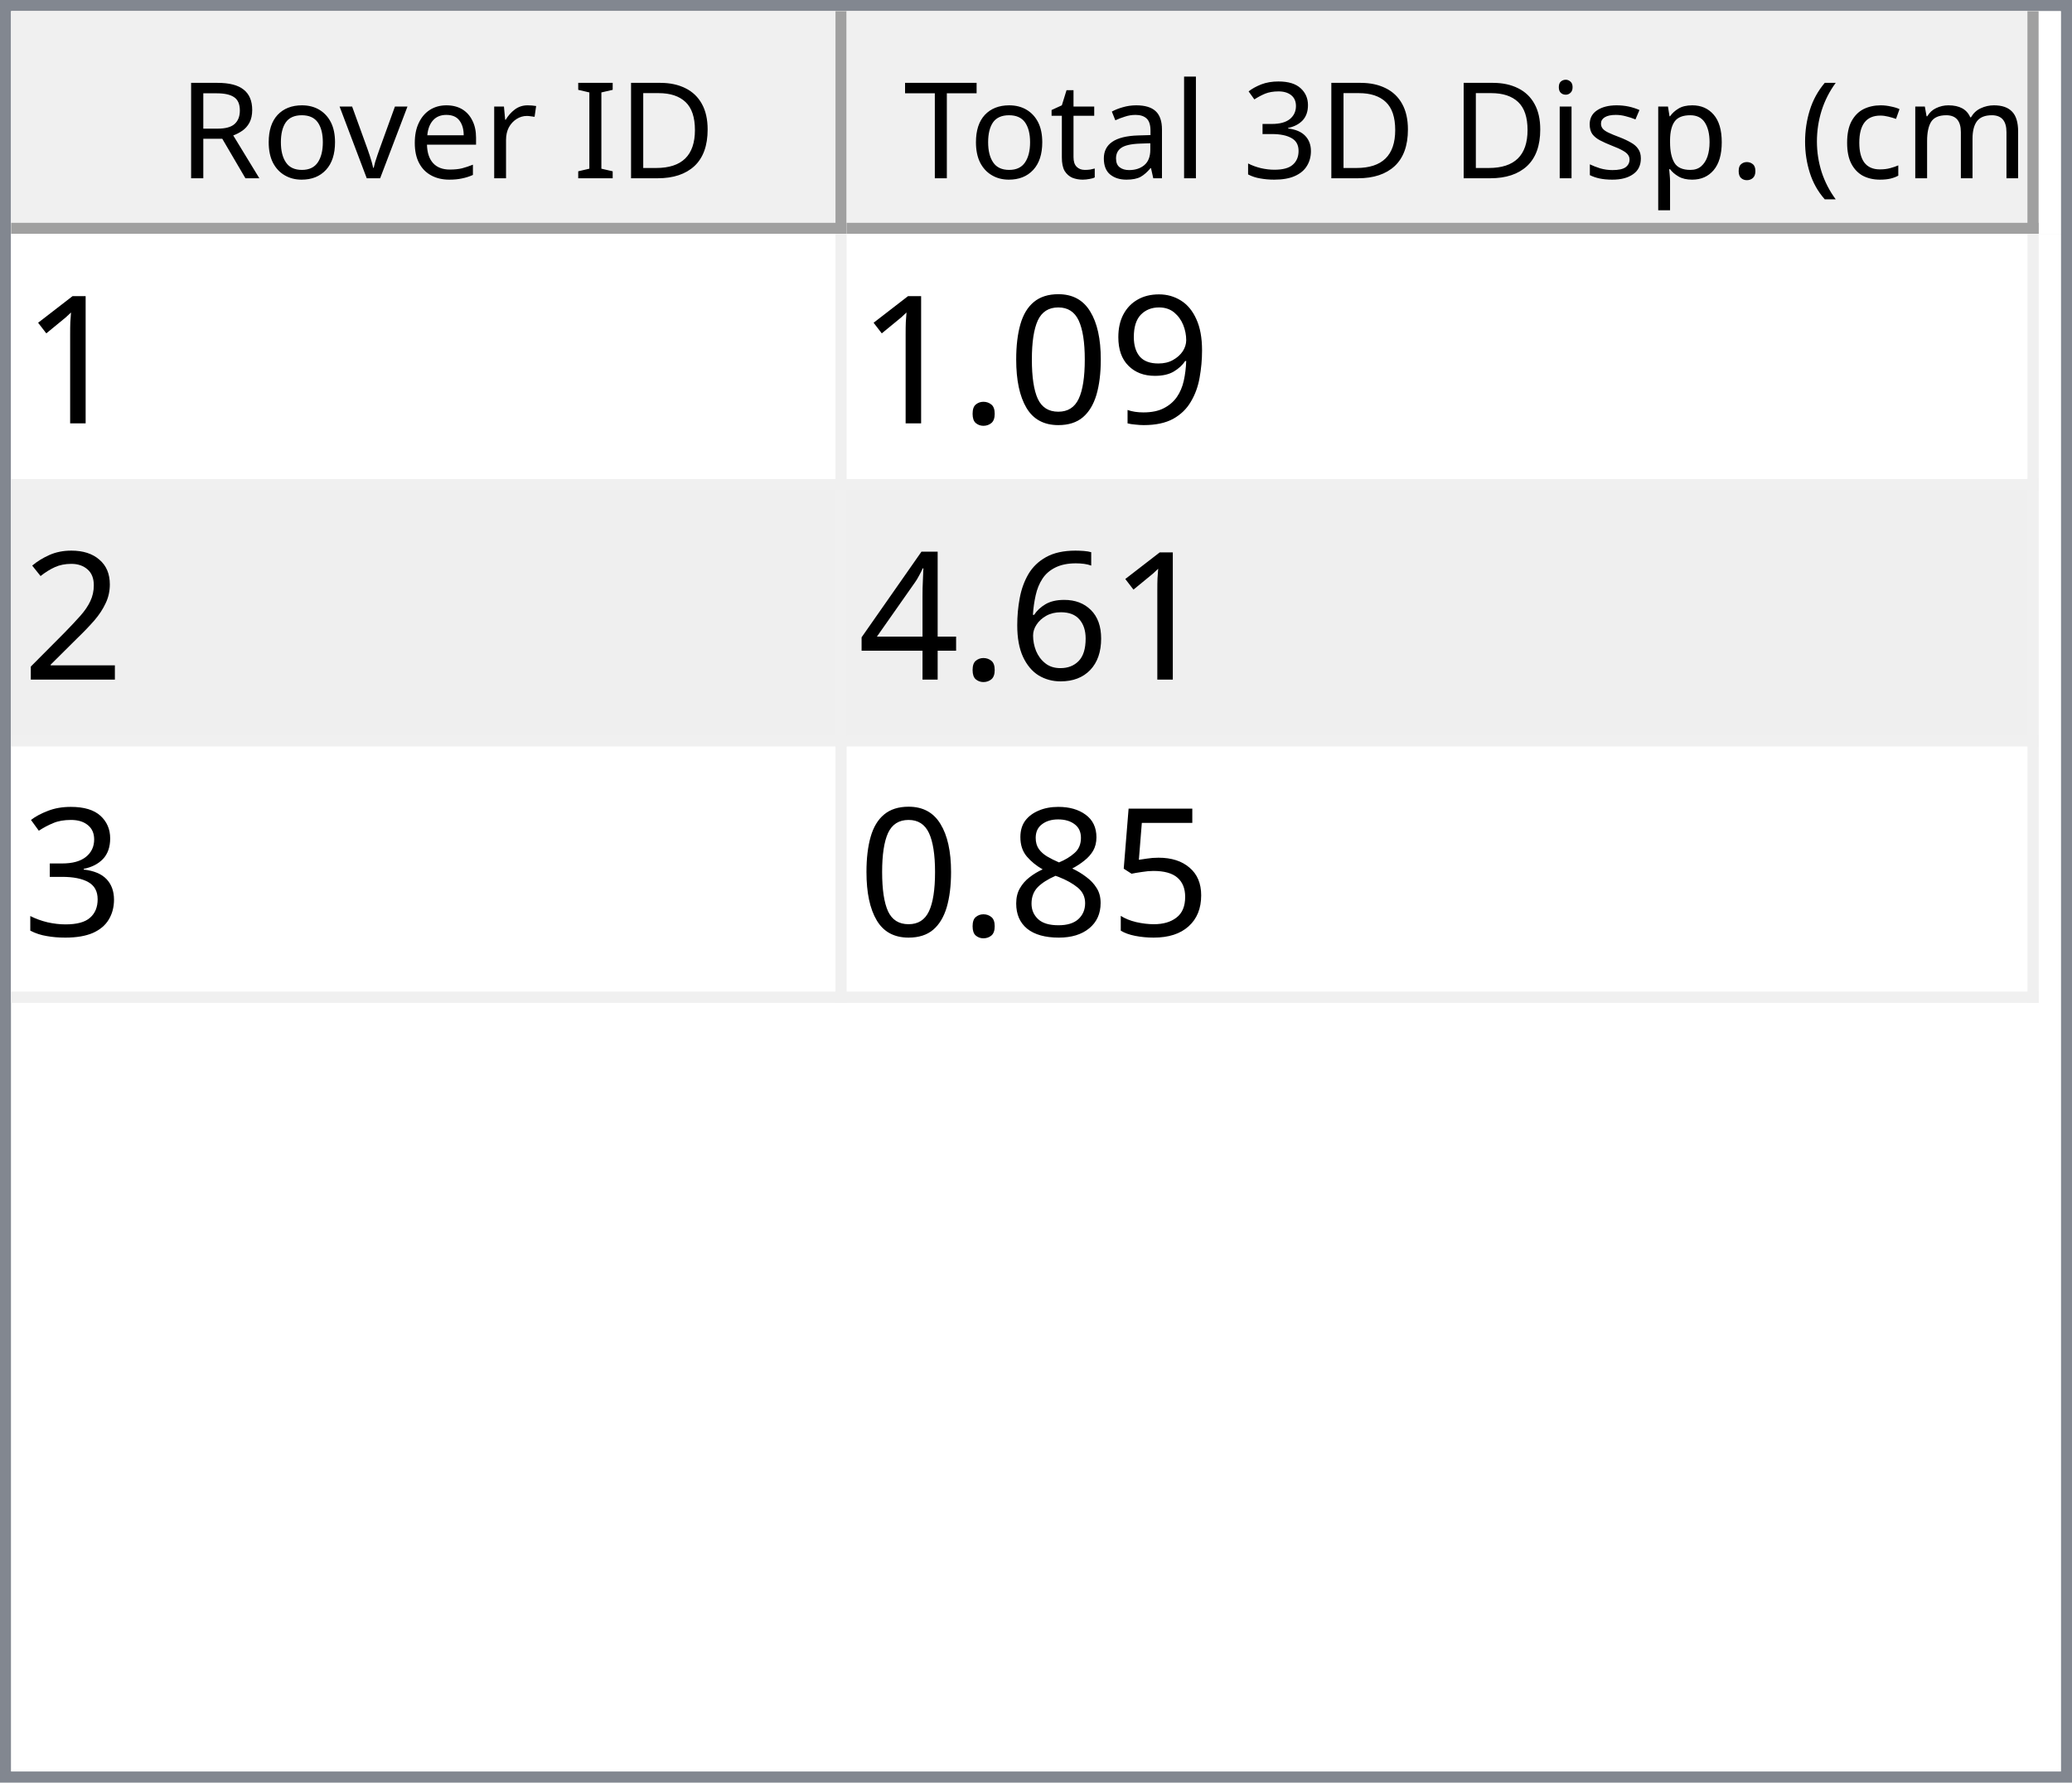
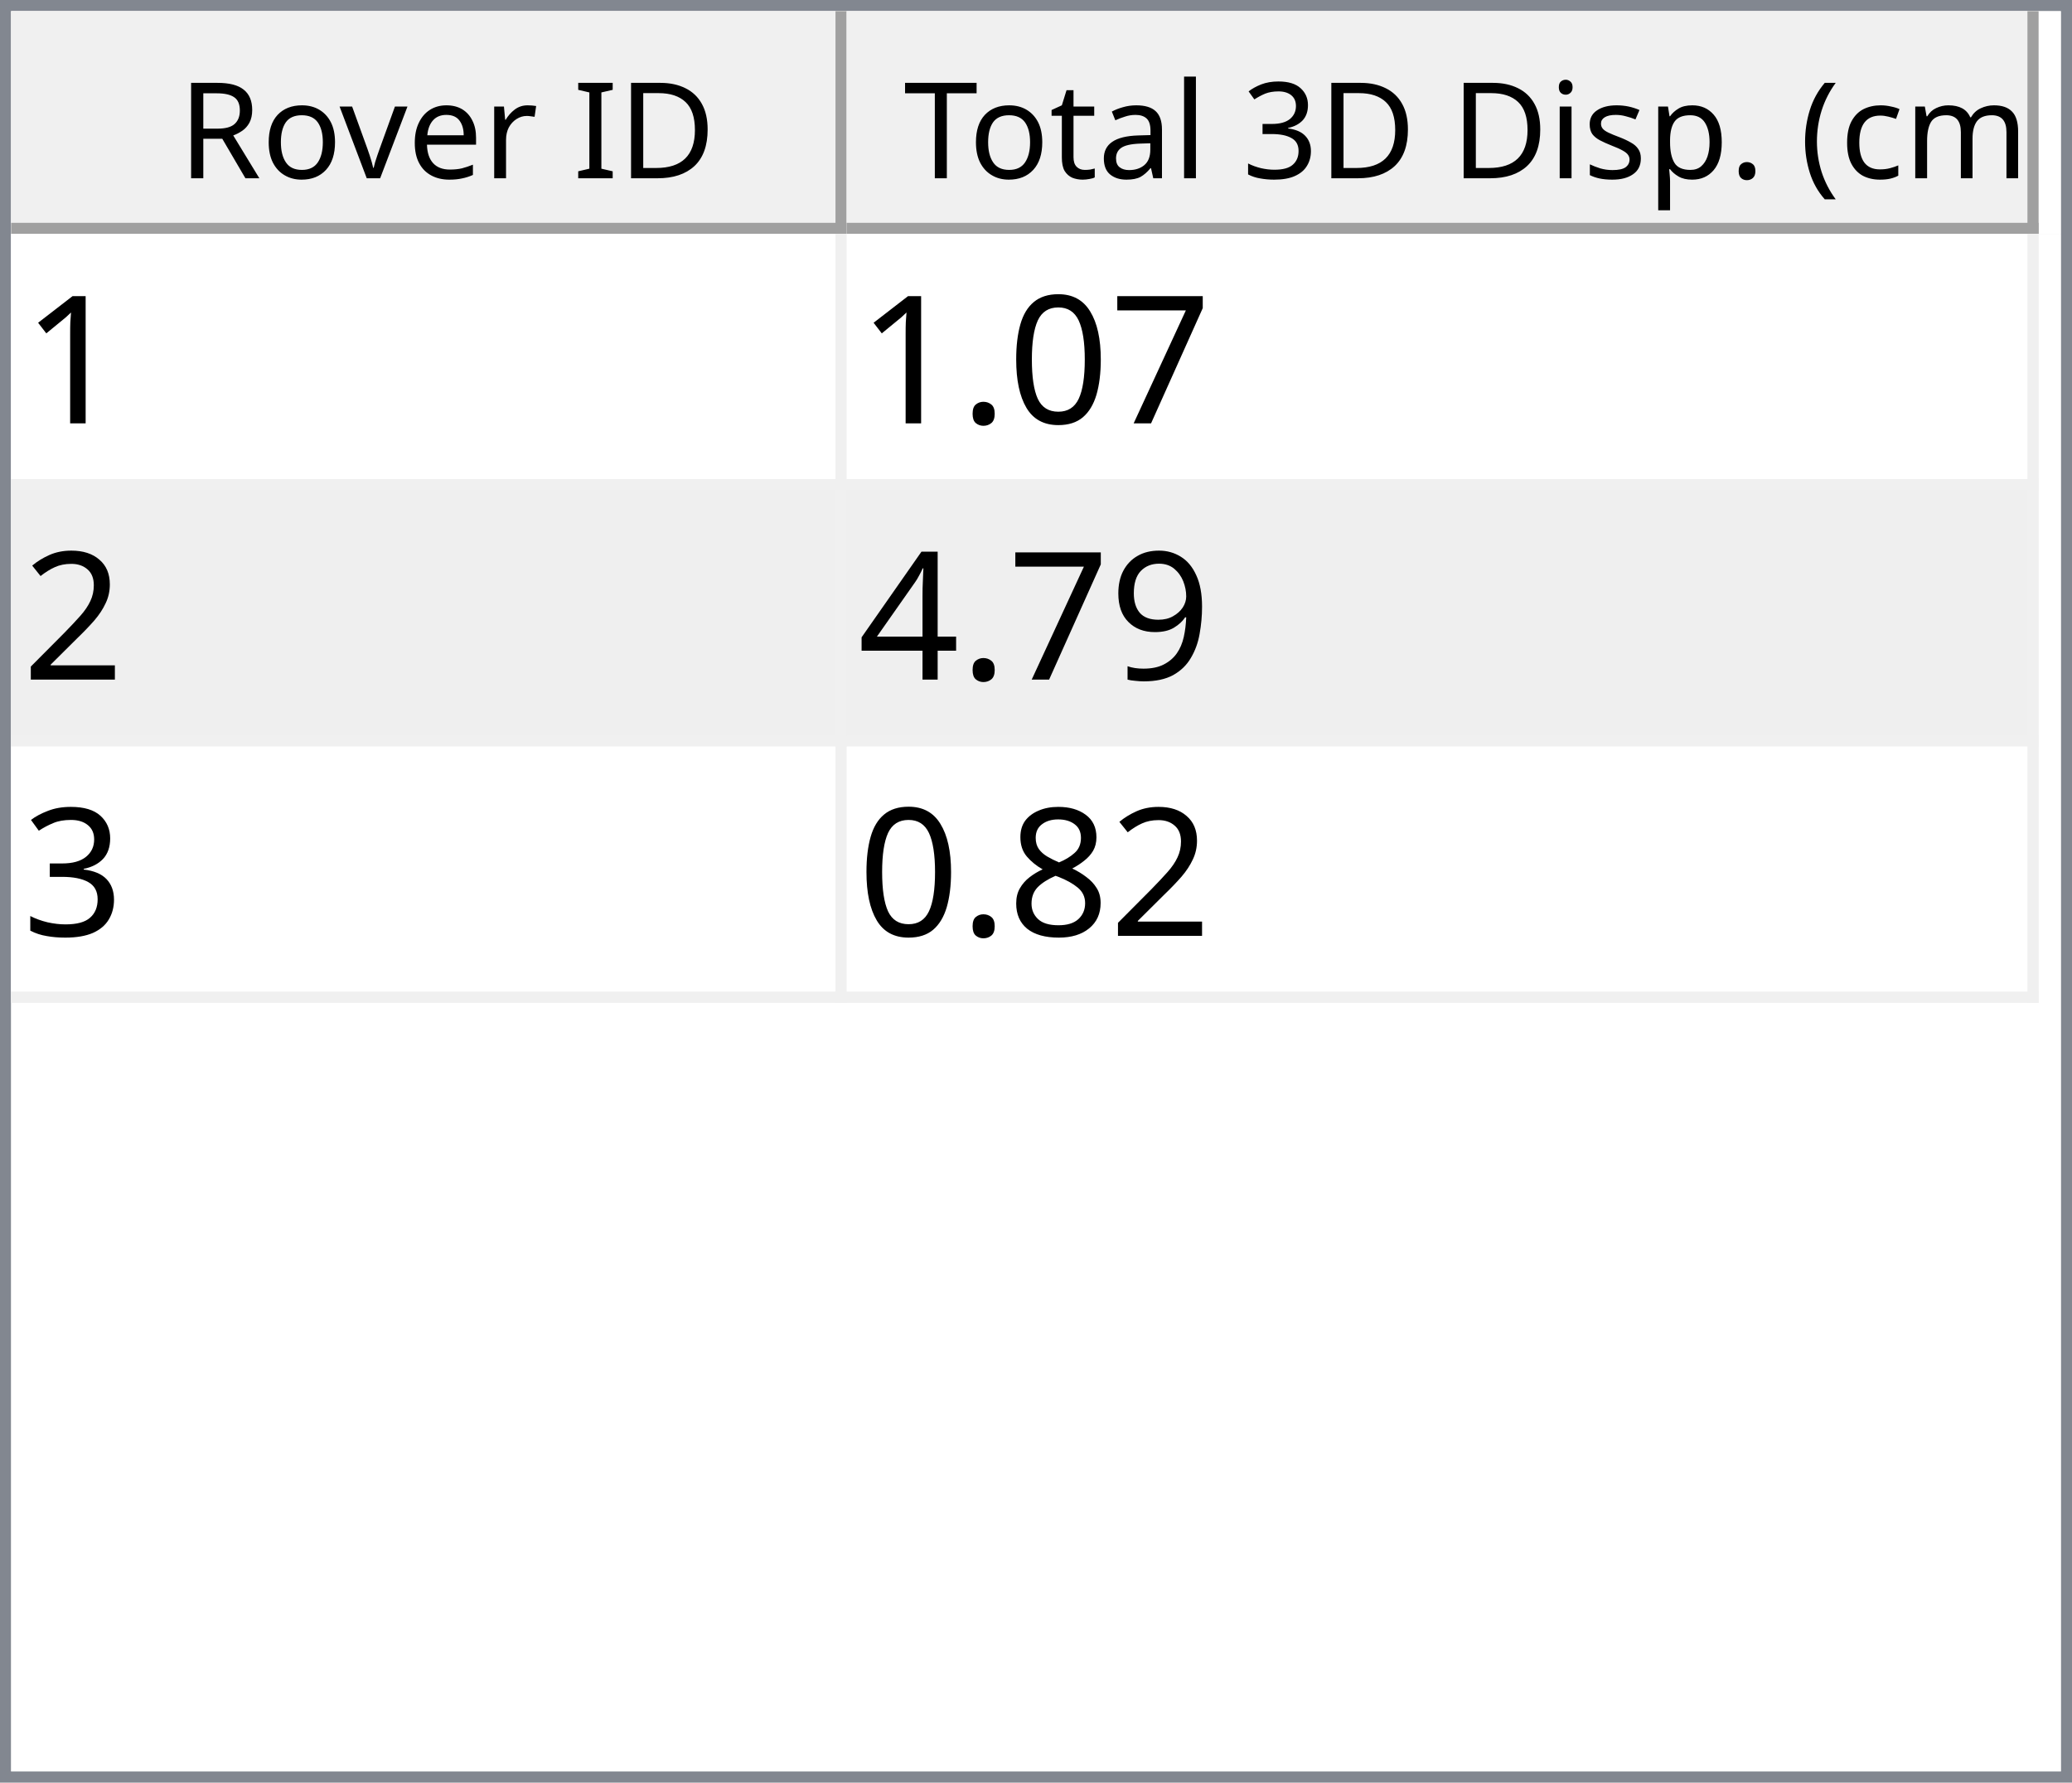
<svg xmlns="http://www.w3.org/2000/svg" style="fill-opacity:1; color-rendering:auto; color-interpolation:auto; text-rendering:auto; stroke:black; stroke-linecap:square; stroke-miterlimit:10; shape-rendering:auto; stroke-opacity:1; fill:black; stroke-dasharray:none; font-weight:normal; stroke-width:1; font-family:'Dialog'; font-style:normal; stroke-linejoin:miter; font-size:12px; stroke-dashoffset:0; image-rendering:auto;" width="186" height="160">
  <defs id="genericDefs" />
  <g>
    <defs id="defs1">
      <clipPath clipPathUnits="userSpaceOnUse" id="clipPath1">
        <path d="M0 0 L186 0 L186 160 L0 160 L0 0 Z" />
      </clipPath>
      <clipPath clipPathUnits="userSpaceOnUse" id="clipPath2">
        <path d="M0 0 L0 160 L186 160 L186 0 Z" />
      </clipPath>
      <clipPath clipPathUnits="userSpaceOnUse" id="clipPath3">
        <path d="M0 0 L0 20 L184 20 L184 0 Z" />
      </clipPath>
      <clipPath clipPathUnits="userSpaceOnUse" id="clipPath4">
        <path d="M0 0 L0 20 L75 20 L75 0 Z" />
      </clipPath>
      <clipPath clipPathUnits="userSpaceOnUse" id="clipPath5">
        <path d="M1 1 L1 19 L74 19 L74 1 Z" />
      </clipPath>
      <clipPath clipPathUnits="userSpaceOnUse" id="clipPath6">
        <path d="M0 0 L0 18 L73 18 L73 0 Z" />
      </clipPath>
      <clipPath clipPathUnits="userSpaceOnUse" id="clipPath7">
        <path d="M-0.5 -0.5 L-0.5 19.5 L74.5 19.5 L74.5 -0.5 Z" />
      </clipPath>
      <clipPath clipPathUnits="userSpaceOnUse" id="clipPath8">
        <path d="M0 0 L0 20 L107 20 L107 0 Z" />
      </clipPath>
      <clipPath clipPathUnits="userSpaceOnUse" id="clipPath9">
        <path d="M1 1 L1 19 L106 19 L106 1 Z" />
      </clipPath>
      <clipPath clipPathUnits="userSpaceOnUse" id="clipPath10">
        <path d="M0 0 L0 18 L105 18 L105 0 Z" />
      </clipPath>
      <clipPath clipPathUnits="userSpaceOnUse" id="clipPath11">
        <path d="M-0.5 -0.5 L-0.5 19.5 L106.5 19.5 L106.5 -0.5 Z" />
      </clipPath>
      <clipPath clipPathUnits="userSpaceOnUse" id="clipPath12">
        <path d="M0 0 L0 138 L184 138 L184 0 Z" />
      </clipPath>
      <clipPath clipPathUnits="userSpaceOnUse" id="clipPath13">
        <path d="M0 0 L0 69 L182 69 L182 0 Z" />
      </clipPath>
      <clipPath clipPathUnits="userSpaceOnUse" id="clipPath14">
        <path d="M-0.5 -0.5 L-0.5 68.5 L181.5 68.5 L181.5 -0.5 Z" />
      </clipPath>
      <clipPath clipPathUnits="userSpaceOnUse" id="clipPath15">
        <path d="M0 0 L0 22 L74 22 L74 0 Z" />
      </clipPath>
      <clipPath clipPathUnits="userSpaceOnUse" id="clipPath16">
        <path d="M0 0 L0 22 L106 22 L106 0 Z" />
      </clipPath>
      <font horiz-adv-x="64.551" id="font1">
        <font-face ascent="107.91" descent="25.098" units-per-em="100" style="font-style:normal; font-family:Segoe UI; font-weight:normal;" />
        <missing-glyph horiz-adv-x="64.551" d="M8.109 0 L8.109 68.266 L56.453 68.266 L56.453 0 L8.109 0 ZM15.328 7.234 L49.219 7.234 L49.219 61.031 L15.328 61.031 L15.328 7.234 Z" />
        <glyph unicode="D" horiz-adv-x="70.117" d="M9.188 0 L9.188 70.016 L28.516 70.016 Q65.531 70.016 65.531 35.891 Q65.531 19.672 55.25 9.836 Q44.969 0 27.734 0 L9.188 0 ZM17.391 62.594 L17.391 7.422 L27.828 7.422 Q41.609 7.422 49.273 14.797 Q56.938 22.172 56.938 35.688 Q56.938 62.594 28.328 62.594 L17.391 62.594 Z" />
        <glyph unicode="I" horiz-adv-x="26.611" d="M17.391 0 L9.188 0 L9.188 70.016 L17.391 70.016 L17.391 0 Z" />
        <glyph unicode=" " horiz-adv-x="27.393" d="" />
        <glyph unicode="r" horiz-adv-x="34.766" d="M34.188 41.891 Q32.078 43.5 28.125 43.5 Q23 43.5 19.555 38.672 Q16.109 33.844 16.109 25.484 L16.109 0 L8.109 0 L8.109 50 L16.109 50 L16.109 39.703 L16.312 39.703 Q18.016 44.969 21.531 47.922 Q25.047 50.875 29.391 50.875 Q32.516 50.875 34.188 50.203 L34.188 41.891 Z" />
        <glyph unicode="e" horiz-adv-x="52.295" d="M48.297 23 L12.984 23 Q13.188 14.656 17.484 10.109 Q21.781 5.562 29.297 5.562 Q37.75 5.562 44.828 11.141 L44.828 3.609 Q38.234 -1.172 27.391 -1.172 Q16.797 -1.172 10.742 5.641 Q4.688 12.453 4.688 24.812 Q4.688 36.469 11.305 43.82 Q17.922 51.172 27.734 51.172 Q37.547 51.172 42.922 44.828 Q48.297 38.484 48.297 27.203 L48.297 23 ZM40.094 29.781 Q40.047 36.719 36.75 40.578 Q33.453 44.438 27.594 44.438 Q21.922 44.438 17.969 40.383 Q14.016 36.328 13.094 29.781 L40.094 29.781 Z" />
        <glyph unicode="v" horiz-adv-x="47.9" d="M47.406 50 L27.484 0 L19.625 0 L0.688 50 L9.469 50 L22.172 13.672 Q23.578 9.672 23.922 6.688 L24.125 6.688 Q24.609 10.453 25.688 13.484 L38.969 50 L47.406 50 Z" />
        <glyph unicode="o" horiz-adv-x="58.594" d="M29 -1.172 Q17.922 -1.172 11.305 5.836 Q4.688 12.844 4.688 24.422 Q4.688 37.016 11.57 44.094 Q18.453 51.172 30.172 51.172 Q41.359 51.172 47.633 44.289 Q53.906 37.406 53.906 25.203 Q53.906 13.234 47.141 6.031 Q40.375 -1.172 29 -1.172 ZM29.594 44.438 Q21.875 44.438 17.383 39.188 Q12.891 33.938 12.891 24.703 Q12.891 15.828 17.43 10.695 Q21.969 5.562 29.594 5.562 Q37.359 5.562 41.531 10.594 Q45.703 15.625 45.703 24.906 Q45.703 34.281 41.531 39.359 Q37.359 44.438 29.594 44.438 Z" />
        <glyph unicode="R" horiz-adv-x="59.814" d="M59.375 0 L49.609 0 L37.891 19.625 Q36.281 22.359 34.766 24.289 Q33.25 26.219 31.664 27.438 Q30.078 28.656 28.25 29.219 Q26.422 29.781 24.125 29.781 L17.391 29.781 L17.391 0 L9.188 0 L9.188 70.016 L30.078 70.016 Q34.672 70.016 38.555 68.867 Q42.438 67.719 45.289 65.375 Q48.141 63.031 49.758 59.547 Q51.375 56.062 51.375 51.375 Q51.375 47.703 50.273 44.656 Q49.172 41.609 47.148 39.211 Q45.125 36.812 42.266 35.133 Q39.406 33.453 35.844 32.516 L35.844 32.328 Q37.594 31.547 38.891 30.547 Q40.188 29.547 41.359 28.18 Q42.531 26.812 43.68 25.078 Q44.828 23.344 46.234 21.047 L59.375 0 ZM17.391 62.594 L17.391 37.203 L28.516 37.203 Q31.594 37.203 34.203 38.133 Q36.812 39.062 38.719 40.797 Q40.625 42.531 41.703 45.047 Q42.781 47.562 42.781 50.688 Q42.781 56.297 39.141 59.445 Q35.5 62.594 28.609 62.594 L17.391 62.594 Z" />
        <glyph unicode=")" horiz-adv-x="30.176" d="M8.297 -15.922 L1.172 -15.922 Q16.406 2.344 16.406 26.812 Q16.406 51.469 1.078 70.016 L8.297 70.016 Q23.531 52.156 23.531 26.703 Q23.531 1.375 8.297 -15.922 Z" />
        <glyph unicode="m" horiz-adv-x="86.133" d="M79.109 0 L71.094 0 L71.094 28.719 Q71.094 37.016 68.531 40.727 Q65.969 44.438 59.906 44.438 Q54.781 44.438 51.195 39.75 Q47.609 35.062 47.609 28.516 L47.609 0 L39.594 0 L39.594 29.688 Q39.594 44.438 28.219 44.438 Q22.953 44.438 19.531 40.016 Q16.109 35.594 16.109 28.516 L16.109 0 L8.109 0 L8.109 50 L16.109 50 L16.109 42.094 L16.312 42.094 Q21.625 51.172 31.844 51.172 Q36.969 51.172 40.773 48.312 Q44.578 45.453 46 40.828 Q51.562 51.172 62.594 51.172 Q79.109 51.172 79.109 30.812 L79.109 0 Z" />
        <glyph unicode="c" horiz-adv-x="46.191" d="M42.188 2.297 Q36.422 -1.172 28.516 -1.172 Q17.828 -1.172 11.258 5.789 Q4.688 12.75 4.688 23.828 Q4.688 36.188 11.766 43.68 Q18.844 51.172 30.672 51.172 Q37.25 51.172 42.281 48.734 L42.281 40.531 Q36.719 44.438 30.375 44.438 Q22.703 44.438 17.797 38.945 Q12.891 33.453 12.891 24.516 Q12.891 15.719 17.508 10.641 Q22.125 5.562 29.891 5.562 Q36.422 5.562 42.188 9.906 L42.188 2.297 Z" />
        <glyph unicode="(" horiz-adv-x="30.176" d="M29.109 -15.922 L21.969 -15.922 Q6.844 1.375 6.844 26.703 Q6.844 52.156 21.969 70.016 L29.203 70.016 Q13.875 51.469 13.875 26.812 Q13.875 2.344 29.109 -15.922 Z" />
        <glyph unicode="." horiz-adv-x="21.68" d="M10.891 -1.078 Q8.641 -1.078 7.055 0.539 Q5.469 2.156 5.469 4.391 Q5.469 6.641 7.055 8.273 Q8.641 9.906 10.891 9.906 Q13.188 9.906 14.797 8.273 Q16.406 6.641 16.406 4.391 Q16.406 2.156 14.797 0.539 Q13.188 -1.078 10.891 -1.078 Z" />
        <glyph unicode="p" horiz-adv-x="58.789" d="M16.312 7.234 L16.109 7.234 L16.109 -23 L8.109 -23 L8.109 50 L16.109 50 L16.109 41.219 L16.312 41.219 Q22.219 51.172 33.594 51.172 Q43.266 51.172 48.688 44.461 Q54.109 37.75 54.109 26.469 Q54.109 13.922 48 6.375 Q41.891 -1.172 31.297 -1.172 Q21.578 -1.172 16.312 7.234 ZM16.109 27.391 L16.109 20.406 Q16.109 14.203 20.141 9.883 Q24.172 5.562 30.375 5.562 Q37.641 5.562 41.773 11.133 Q45.906 16.703 45.906 26.609 Q45.906 34.969 42.047 39.703 Q38.188 44.438 31.594 44.438 Q24.609 44.438 20.359 39.578 Q16.109 34.719 16.109 27.391 Z" />
        <glyph unicode="s" horiz-adv-x="42.432" d="M5.078 1.812 L5.078 10.406 Q11.625 5.562 19.484 5.562 Q30.031 5.562 30.031 12.594 Q30.031 14.594 29.125 15.992 Q28.219 17.391 26.68 18.461 Q25.141 19.531 23.07 20.383 Q21 21.234 18.609 22.172 Q15.281 23.484 12.766 24.828 Q10.25 26.172 8.57 27.859 Q6.891 29.547 6.031 31.695 Q5.172 33.844 5.172 36.719 Q5.172 40.234 6.789 42.945 Q8.406 45.656 11.086 47.484 Q13.766 49.312 17.211 50.242 Q20.656 51.172 24.312 51.172 Q30.812 51.172 35.938 48.922 L35.938 40.828 Q30.422 44.438 23.25 44.438 Q21 44.438 19.195 43.922 Q17.391 43.406 16.094 42.477 Q14.797 41.547 14.086 40.258 Q13.375 38.969 13.375 37.406 Q13.375 35.453 14.086 34.133 Q14.797 32.812 16.164 31.789 Q17.531 30.766 19.484 29.938 Q21.438 29.109 23.922 28.125 Q27.25 26.859 29.883 25.516 Q32.516 24.172 34.375 22.484 Q36.234 20.797 37.234 18.602 Q38.234 16.406 38.234 13.375 Q38.234 9.672 36.602 6.938 Q34.969 4.203 32.234 2.398 Q29.5 0.594 25.93 -0.289 Q22.359 -1.172 18.453 -1.172 Q10.75 -1.172 5.078 1.812 Z" />
        <glyph unicode="i" horiz-adv-x="24.219" d="M12.203 62.703 Q10.062 62.703 8.547 64.164 Q7.031 65.625 7.031 67.875 Q7.031 70.125 8.547 71.609 Q10.062 73.094 12.203 73.094 Q14.406 73.094 15.945 71.609 Q17.484 70.125 17.484 67.875 Q17.484 65.719 15.945 64.211 Q14.406 62.703 12.203 62.703 ZM16.109 0 L8.109 0 L8.109 50 L16.109 50 L16.109 0 Z" />
        <glyph unicode="3" horiz-adv-x="53.906" d="M46.531 19.828 Q46.531 15.094 44.75 11.211 Q42.969 7.328 39.719 4.57 Q36.469 1.812 31.93 0.297 Q27.391 -1.219 21.922 -1.219 Q11.922 -1.219 6 2.594 L6 11.188 Q13.094 5.609 22.219 5.609 Q25.875 5.609 28.828 6.539 Q31.781 7.469 33.906 9.227 Q36.031 10.984 37.18 13.477 Q38.328 15.969 38.328 19.094 Q38.328 32.812 18.797 32.812 L12.984 32.812 L12.984 39.594 L18.5 39.594 Q35.797 39.594 35.797 52.484 Q35.797 64.406 22.609 64.406 Q15.188 64.406 8.688 59.422 L8.688 67.188 Q15.375 71.188 24.609 71.188 Q29 71.188 32.57 69.969 Q36.141 68.75 38.68 66.555 Q41.219 64.359 42.609 61.281 Q44 58.203 44 54.5 Q44 40.672 30.031 36.719 L30.031 36.531 Q33.594 36.141 36.625 34.797 Q39.656 33.453 41.852 31.305 Q44.047 29.156 45.289 26.25 Q46.531 23.344 46.531 19.828 Z" />
        <glyph unicode="l" horiz-adv-x="24.219" d="M16.109 0 L8.109 0 L8.109 74.031 L16.109 74.031 L16.109 0 Z" />
        <glyph unicode="a" horiz-adv-x="50.879" d="M43.891 0 L35.891 0 L35.891 7.812 L35.688 7.812 Q30.469 -1.172 20.312 -1.172 Q12.844 -1.172 8.617 2.781 Q4.391 6.734 4.391 13.281 Q4.391 27.297 20.906 29.594 L35.891 31.688 Q35.891 44.438 25.594 44.438 Q16.547 44.438 9.281 38.281 L9.281 46.484 Q16.656 51.172 26.266 51.172 Q43.891 51.172 43.891 32.516 L43.891 0 ZM35.891 25.297 L23.828 23.641 Q18.266 22.859 15.43 20.875 Q12.594 18.891 12.594 13.875 Q12.594 10.203 15.211 7.883 Q17.828 5.562 22.172 5.562 Q28.125 5.562 32.008 9.742 Q35.891 13.922 35.891 20.312 L35.891 25.297 Z" />
        <glyph unicode="t" horiz-adv-x="33.887" d="M31.297 0.484 Q28.469 -1.078 23.828 -1.078 Q10.688 -1.078 10.688 13.578 L10.688 43.172 L2.094 43.172 L2.094 50 L10.688 50 L10.688 62.203 L18.703 64.797 L18.703 50 L31.297 50 L31.297 43.172 L18.703 43.172 L18.703 14.984 Q18.703 9.969 20.414 7.82 Q22.125 5.672 26.078 5.672 Q29.109 5.672 31.297 7.328 L31.297 0.484 Z" />
        <glyph unicode="T" horiz-adv-x="52.393" d="M50.594 62.594 L30.375 62.594 L30.375 0 L22.172 0 L22.172 62.594 L2 62.594 L2 70.016 L50.594 70.016 L50.594 62.594 Z" />
      </font>
      <font horiz-adv-x="75.0" id="font2">
        <font-face ascent="100.537" descent="21.973" units-per-em="100" style="font-style:normal; font-family:sans-serif; font-weight:normal;" />
        <missing-glyph horiz-adv-x="75.0" d="M12.5 0 L12.5 62.5 L62.5 62.5 L62.5 0 L12.5 0 ZM14.062 1.562 L60.938 1.562 L60.938 60.938 L14.062 60.938 L14.062 1.562 Z" />
        <glyph unicode="1" horiz-adv-x="55.615" d="M37.25 0 L28.469 0 L28.469 56 Q25.297 52.984 20.141 49.953 Q14.984 46.922 10.891 45.406 L10.891 53.906 Q18.266 57.375 23.781 62.305 Q29.297 67.234 31.594 71.875 L37.25 71.875 L37.25 0 Z" />
-         <glyph unicode="9" horiz-adv-x="55.615" d="M5.469 16.547 L13.922 17.328 Q14.984 11.375 18.016 8.688 Q21.047 6 25.781 6 Q29.828 6 32.883 7.859 Q35.938 9.719 37.891 12.82 Q39.844 15.922 41.164 21.195 Q42.484 26.469 42.484 31.938 Q42.484 32.516 42.438 33.688 Q39.797 29.5 35.234 26.883 Q30.672 24.266 25.344 24.266 Q16.453 24.266 10.305 30.711 Q4.156 37.156 4.156 47.703 Q4.156 58.594 10.578 65.234 Q17 71.875 26.656 71.875 Q33.641 71.875 39.43 68.117 Q45.219 64.359 48.219 57.398 Q51.219 50.438 51.219 37.25 Q51.219 23.531 48.242 15.406 Q45.266 7.281 39.383 3.031 Q33.5 -1.219 25.594 -1.219 Q17.188 -1.219 11.867 3.445 Q6.547 8.109 5.469 16.547 ZM41.453 48.141 Q41.453 55.719 37.43 60.156 Q33.406 64.594 27.734 64.594 Q21.875 64.594 17.531 59.812 Q13.188 55.031 13.188 47.406 Q13.188 40.578 17.312 36.305 Q21.438 32.031 27.484 32.031 Q33.594 32.031 37.523 36.305 Q41.453 40.578 41.453 48.141 Z" />
+         <glyph unicode="7" horiz-adv-x="55.615" d="M4.734 62.203 L4.734 70.656 L51.078 70.656 L51.078 63.812 Q44.234 56.547 37.523 44.484 Q30.812 32.422 27.156 19.672 Q24.516 10.688 23.781 0 L14.75 0 Q14.891 8.453 18.062 20.414 Q21.234 32.375 27.172 43.484 Q33.109 54.594 39.797 62.203 L4.734 62.203 Z" />
        <glyph unicode="0" horiz-adv-x="55.615" d="M4.156 35.297 Q4.156 48 6.766 55.742 Q9.375 63.484 14.523 67.68 Q19.672 71.875 27.484 71.875 Q33.25 71.875 37.594 69.555 Q41.938 67.234 44.773 62.867 Q47.609 58.5 49.219 52.227 Q50.828 45.953 50.828 35.297 Q50.828 22.703 48.242 14.969 Q45.656 7.234 40.508 3.008 Q35.359 -1.219 27.484 -1.219 Q17.141 -1.219 11.234 6.203 Q4.156 15.141 4.156 35.297 ZM13.188 35.297 Q13.188 17.672 17.312 11.836 Q21.438 6 27.484 6 Q33.547 6 37.672 11.859 Q41.797 17.719 41.797 35.297 Q41.797 52.984 37.672 58.789 Q33.547 64.594 27.391 64.594 Q21.344 64.594 17.719 59.469 Q13.188 52.938 13.188 35.297 Z" />
        <glyph unicode="." horiz-adv-x="27.783" d="M9.078 0 L9.078 10.016 L19.094 10.016 L19.094 0 L9.078 0 Z" />
        <glyph unicode="2" horiz-adv-x="55.615" d="M50.344 8.453 L50.344 0 L3.031 0 Q2.938 3.172 4.047 6.109 Q5.859 10.938 9.836 15.625 Q13.812 20.312 21.344 26.469 Q33.016 36.031 37.117 41.625 Q41.219 47.219 41.219 52.203 Q41.219 57.422 37.477 61.008 Q33.734 64.594 27.734 64.594 Q21.391 64.594 17.578 60.789 Q13.766 56.984 13.719 50.25 L4.688 51.172 Q5.609 61.281 11.664 66.578 Q17.719 71.875 27.938 71.875 Q38.234 71.875 44.242 66.164 Q50.25 60.453 50.25 52 Q50.25 47.703 48.492 43.555 Q46.734 39.406 42.656 34.812 Q38.578 30.219 29.109 22.219 Q21.188 15.578 18.945 13.211 Q16.703 10.844 15.234 8.453 L50.344 8.453 Z" />
-         <glyph unicode="6" horiz-adv-x="55.615" d="M49.75 54.047 L41.016 53.375 Q39.844 58.547 37.703 60.891 Q34.125 64.656 28.906 64.656 Q24.703 64.656 21.531 62.312 Q17.391 59.281 14.992 53.469 Q12.594 47.656 12.5 36.922 Q15.672 41.75 20.266 44.094 Q24.859 46.438 29.891 46.438 Q38.672 46.438 44.852 39.969 Q51.031 33.5 51.031 23.25 Q51.031 16.5 48.125 10.719 Q45.219 4.938 40.141 1.859 Q35.062 -1.219 28.609 -1.219 Q17.625 -1.219 10.695 6.859 Q3.766 14.938 3.766 33.5 Q3.766 54.25 11.422 63.672 Q18.109 71.875 29.438 71.875 Q37.891 71.875 43.289 67.141 Q48.688 62.406 49.75 54.047 ZM13.875 23.188 Q13.875 18.656 15.797 14.508 Q17.719 10.359 21.188 8.18 Q24.656 6 28.469 6 Q34.031 6 38.039 10.492 Q42.047 14.984 42.047 22.703 Q42.047 30.125 38.086 34.398 Q34.125 38.672 28.125 38.672 Q22.172 38.672 18.023 34.398 Q13.875 30.125 13.875 23.188 Z" />
+         <glyph unicode="9" horiz-adv-x="55.615" d="M5.469 16.547 L13.922 17.328 Q14.984 11.375 18.016 8.688 Q21.047 6 25.781 6 Q29.828 6 32.883 7.859 Q35.938 9.719 37.891 12.82 Q39.844 15.922 41.164 21.195 Q42.484 26.469 42.484 31.938 Q42.484 32.516 42.438 33.688 Q39.797 29.5 35.234 26.883 Q30.672 24.266 25.344 24.266 Q16.453 24.266 10.305 30.711 Q4.156 37.156 4.156 47.703 Q4.156 58.594 10.578 65.234 Q17 71.875 26.656 71.875 Q33.641 71.875 39.43 68.117 Q45.219 64.359 48.219 57.398 Q51.219 50.438 51.219 37.25 Q51.219 23.531 48.242 15.406 Q45.266 7.281 39.383 3.031 Q33.5 -1.219 25.594 -1.219 Q17.188 -1.219 11.867 3.445 Q6.547 8.109 5.469 16.547 ZM41.453 48.141 Q41.453 55.719 37.43 60.156 Q33.406 64.594 27.734 64.594 Q21.875 64.594 17.531 59.812 Q13.188 55.031 13.188 47.406 Q13.188 40.578 17.312 36.305 Q21.438 32.031 27.484 32.031 Q33.594 32.031 37.523 36.305 Q41.453 40.578 41.453 48.141 Z" />
        <glyph unicode="4" horiz-adv-x="55.615" d="M32.328 0 L32.328 17.141 L1.266 17.141 L1.266 25.203 L33.938 71.578 L41.109 71.578 L41.109 25.203 L50.781 25.203 L50.781 17.141 L41.109 17.141 L41.109 0 L32.328 0 ZM32.328 25.203 L32.328 57.469 L9.906 25.203 L32.328 25.203 Z" />
        <glyph unicode="3" horiz-adv-x="55.615" d="M4.203 18.891 L12.984 20.062 Q14.5 12.594 18.141 9.297 Q21.781 6 27 6 Q33.203 6 37.477 10.297 Q41.75 14.594 41.75 20.953 Q41.75 27 37.797 30.93 Q33.844 34.859 27.734 34.859 Q25.25 34.859 21.531 33.891 L22.516 41.609 Q23.391 41.5 23.922 41.5 Q29.547 41.5 34.039 44.43 Q38.531 47.359 38.531 53.469 Q38.531 58.297 35.258 61.477 Q31.984 64.656 26.812 64.656 Q21.688 64.656 18.266 61.43 Q14.844 58.203 13.875 51.766 L5.078 53.328 Q6.688 62.156 12.398 67.016 Q18.109 71.875 26.609 71.875 Q32.469 71.875 37.398 69.359 Q42.328 66.844 44.945 62.5 Q47.562 58.156 47.562 53.266 Q47.562 48.641 45.07 44.828 Q42.578 41.016 37.703 38.766 Q44.047 37.312 47.562 32.695 Q51.078 28.078 51.078 21.141 Q51.078 11.766 44.242 5.25 Q37.406 -1.266 26.953 -1.266 Q17.531 -1.266 11.305 4.352 Q5.078 9.969 4.203 18.891 Z" />
-         <glyph unicode="5" horiz-adv-x="55.615" d="M4.156 18.75 L13.375 19.531 Q14.406 12.797 18.141 9.398 Q21.875 6 27.156 6 Q33.5 6 37.891 10.789 Q42.281 15.578 42.281 23.484 Q42.281 31 38.062 35.352 Q33.844 39.703 27 39.703 Q22.75 39.703 19.336 37.773 Q15.922 35.844 13.969 32.766 L5.719 33.844 L12.641 70.609 L48.25 70.609 L48.25 62.203 L19.672 62.203 L15.828 42.969 Q22.266 47.469 29.344 47.469 Q38.719 47.469 45.164 40.969 Q51.609 34.469 51.609 24.266 Q51.609 14.547 45.953 7.469 Q39.062 -1.219 27.156 -1.219 Q17.391 -1.219 11.211 4.25 Q5.031 9.719 4.156 18.75 Z" />
        <glyph unicode="8" horiz-adv-x="55.615" d="M17.672 38.812 Q12.203 40.828 9.57 44.539 Q6.938 48.25 6.938 53.422 Q6.938 61.234 12.555 66.555 Q18.172 71.875 27.484 71.875 Q36.859 71.875 42.578 66.43 Q48.297 60.984 48.297 53.172 Q48.297 48.188 45.68 44.508 Q43.062 40.828 37.75 38.812 Q44.344 36.672 47.781 31.883 Q51.219 27.094 51.219 20.453 Q51.219 11.281 44.727 5.031 Q38.234 -1.219 27.641 -1.219 Q17.047 -1.219 10.547 5.055 Q4.047 11.328 4.047 20.703 Q4.047 27.688 7.594 32.398 Q11.141 37.109 17.672 38.812 ZM15.922 53.719 Q15.922 48.641 19.195 45.414 Q22.469 42.188 27.688 42.188 Q32.766 42.188 36.016 45.383 Q39.266 48.578 39.266 53.219 Q39.266 58.062 35.914 61.359 Q32.562 64.656 27.594 64.656 Q22.562 64.656 19.242 61.43 Q15.922 58.203 15.922 53.719 ZM13.094 20.656 Q13.094 16.891 14.875 13.375 Q16.656 9.859 20.172 7.93 Q23.688 6 27.734 6 Q34.031 6 38.133 10.055 Q42.234 14.109 42.234 20.359 Q42.234 26.703 38.016 30.859 Q33.797 35.016 27.438 35.016 Q21.234 35.016 17.164 30.914 Q13.094 26.812 13.094 20.656 Z" />
      </font>
    </defs>
    <g style="fill:white; stroke:white;">
      <rect x="0" y="0" width="186" style="clip-path:url(#clipPath1); stroke:none;" height="160" />
    </g>
    <g style="fill:white; text-rendering:optimizeSpeed; color-rendering:optimizeSpeed; image-rendering:optimizeSpeed; shape-rendering:crispEdges; stroke:white; color-interpolation:sRGB;">
      <rect x="0" width="186" height="160" y="0" style="stroke:none;" />
      <path style="stroke:none;" d="M0 160 L186 160 L186 0 L0 0 Z" />
    </g>
    <g style="fill:rgb(240,240,240); font-family:'Segoe UI'; stroke:rgb(240,240,240);">
      <rect x="0" y="0" width="186" style="clip-path:url(#clipPath2); stroke:none;" height="160" />
    </g>
    <g style="fill:rgb(130,135,144); font-family:'Segoe UI'; stroke:rgb(130,135,144);">
      <path d="M0 0 L186 0 L186 160 L0 160 L0 0 ZM1 1 L185 1 L185 159 L1 159 L1 1 Z" style="fill-rule:evenodd; clip-path:url(#clipPath2); stroke:none;" />
    </g>
    <g style="fill:white; font-family:'Segoe UI'; stroke:white;" transform="translate(1,1)">
      <rect x="0" y="0" width="184" style="clip-path:url(#clipPath3); stroke:none;" height="20" />
    </g>
    <g style="fill:rgb(240,240,240); font-family:'Segoe UI'; stroke:rgb(240,240,240);" transform="translate(1,1)">
      <rect x="0" y="0" width="75" style="clip-path:url(#clipPath4); stroke:none;" height="20" />
    </g>
    <g style="font-family:'Segoe UI';" transform="translate(2,2)">
      <text x="14" xml:space="preserve" y="14" style="clip-path:url(#clipPath6); stroke:none;">Rover ID</text>
    </g>
    <g style="fill:rgb(160,160,160); font-family:'Segoe UI'; stroke:rgb(160,160,160); stroke-linejoin:bevel;" transform="translate(1.5,1.5)">
      <line x1="74" x2="74" y1="0" style="fill:none; clip-path:url(#clipPath7);" y2="19" />
    </g>
    <g style="fill:rgb(160,160,160); font-family:'Segoe UI'; stroke:rgb(160,160,160); stroke-linejoin:bevel;" transform="matrix(1,0,0,1,1,1) translate(0.5,0.5)">
      <line x1="0" x2="74" y1="19" style="fill:none; clip-path:url(#clipPath7);" y2="19" />
    </g>
    <g style="fill:rgb(240,240,240); font-family:'Segoe UI'; stroke:rgb(240,240,240);" transform="translate(76,1)">
      <rect x="0" y="0" width="107" style="clip-path:url(#clipPath8); stroke:none;" height="20" />
    </g>
    <g style="font-family:'Segoe UI';" transform="translate(77,2)">
      <text x="1" xml:space="preserve" y="14" style="clip-path:url(#clipPath10); stroke:none;"> Total 3D Disp. (cm)</text>
    </g>
    <g style="fill:rgb(160,160,160); font-family:'Segoe UI'; stroke:rgb(160,160,160); stroke-linejoin:bevel;" transform="translate(76.5,1.5)">
      <line x1="106" x2="106" y1="0" style="fill:none; clip-path:url(#clipPath11);" y2="19" />
    </g>
    <g style="fill:rgb(160,160,160); font-family:'Segoe UI'; stroke:rgb(160,160,160); stroke-linejoin:bevel;" transform="matrix(1,0,0,1,76,1) translate(0.5,0.5)">
      <line x1="0" x2="106" y1="19" style="fill:none; clip-path:url(#clipPath11);" y2="19" />
    </g>
    <g style="fill:white; font-family:'Segoe UI'; stroke:white;" transform="translate(1,21)">
      <rect x="0" y="0" width="184" style="clip-path:url(#clipPath12); stroke:none;" height="138" />
    </g>
    <g style="fill:rgb(240,240,240); font-size:16px; font-family:sans-serif; stroke:rgb(240,240,240);" transform="translate(1,21)">
      <rect x="0" y="0" width="182" style="clip-path:url(#clipPath13); stroke:none;" height="69" />
      <line transform="translate(0.5,0.5)" x1="0" x2="181" y1="22" style="clip-path:url(#clipPath14); fill:none; stroke-linejoin:bevel;" y2="22" />
    </g>
    <g transform="matrix(1,0,0,1,1,21) translate(0.5,0.5)" style="fill:rgb(240,240,240); font-size:16px; font-family:sans-serif; stroke:rgb(240,240,240); stroke-linejoin:bevel;">
      <line x1="0" x2="181" y1="45" style="fill:none; clip-path:url(#clipPath14);" y2="45" />
    </g>
    <g transform="matrix(1,0,0,1,1,21) translate(0.5,0.5)" style="fill:rgb(240,240,240); font-size:16px; font-family:sans-serif; stroke:rgb(240,240,240); stroke-linejoin:bevel;">
      <line x1="0" x2="181" y1="68" style="fill:none; clip-path:url(#clipPath14);" y2="68" />
    </g>
    <g transform="matrix(1,0,0,1,1,21) translate(0.5,0.5)" style="fill:rgb(240,240,240); font-size:16px; font-family:sans-serif; stroke:rgb(240,240,240); stroke-linejoin:bevel;">
      <line x1="74" x2="74" y1="0" style="fill:none; clip-path:url(#clipPath14);" y2="68" />
    </g>
    <g transform="matrix(1,0,0,1,1,21) translate(0.5,0.5)" style="fill:rgb(240,240,240); font-size:16px; font-family:sans-serif; stroke:rgb(240,240,240); stroke-linejoin:bevel;">
      <line x1="181" x2="181" y1="0" style="fill:none; clip-path:url(#clipPath14);" y2="68" />
    </g>
    <g style="fill:white; font-size:16px; font-family:sans-serif; stroke:white;" transform="matrix(1,0,0,1,1,21)">
      <rect x="0" y="0" width="74" style="clip-path:url(#clipPath15); stroke:none;" height="22" />
      <text x="1" y="17" style="fill:black; clip-path:url(#clipPath15); stroke:none;" xml:space="preserve">1</text>
    </g>
    <g style="fill:white; font-size:16px; font-family:sans-serif; stroke:white;" transform="matrix(1,0,0,1,1,21) translate(75,0)">
      <rect x="0" y="0" width="106" style="clip-path:url(#clipPath16); stroke:none;" height="22" />
-       <text x="1" y="17" style="fill:black; clip-path:url(#clipPath16); stroke:none;" xml:space="preserve">1.09</text>
+       <text x="1" y="17" style="fill:black; clip-path:url(#clipPath16); stroke:none;" xml:space="preserve">1.07</text>
    </g>
    <g style="fill:rgb(239,239,239); font-size:16px; font-family:sans-serif; stroke:rgb(239,239,239);" transform="matrix(1,0,0,1,1,21) translate(0,23)">
      <rect x="0" y="0" width="74" style="clip-path:url(#clipPath15); stroke:none;" height="22" />
      <text x="1" y="17" style="fill:black; clip-path:url(#clipPath15); stroke:none;" xml:space="preserve">2</text>
    </g>
    <g style="fill:rgb(239,239,239); font-size:16px; font-family:sans-serif; stroke:rgb(239,239,239);" transform="matrix(1,0,0,1,1,21) translate(75,23)">
      <rect x="0" y="0" width="106" style="clip-path:url(#clipPath16); stroke:none;" height="22" />
-       <text x="1" y="17" style="fill:black; clip-path:url(#clipPath16); stroke:none;" xml:space="preserve">4.61</text>
+       <text x="1" y="17" style="fill:black; clip-path:url(#clipPath16); stroke:none;" xml:space="preserve">4.79</text>
    </g>
    <g style="fill:white; font-size:16px; font-family:sans-serif; stroke:white;" transform="matrix(1,0,0,1,1,21) translate(0,46)">
      <rect x="0" y="0" width="74" style="clip-path:url(#clipPath15); stroke:none;" height="22" />
      <text x="1" y="17" style="fill:black; clip-path:url(#clipPath15); stroke:none;" xml:space="preserve">3</text>
    </g>
    <g style="fill:white; font-size:16px; font-family:sans-serif; stroke:white;" transform="matrix(1,0,0,1,1,21) translate(75,46)">
      <rect x="0" y="0" width="106" style="clip-path:url(#clipPath16); stroke:none;" height="22" />
-       <text x="1" y="17" style="fill:black; clip-path:url(#clipPath16); stroke:none;" xml:space="preserve">0.85</text>
+       <text x="1" y="17" style="fill:black; clip-path:url(#clipPath16); stroke:none;" xml:space="preserve">0.82</text>
    </g>
  </g>
</svg>
